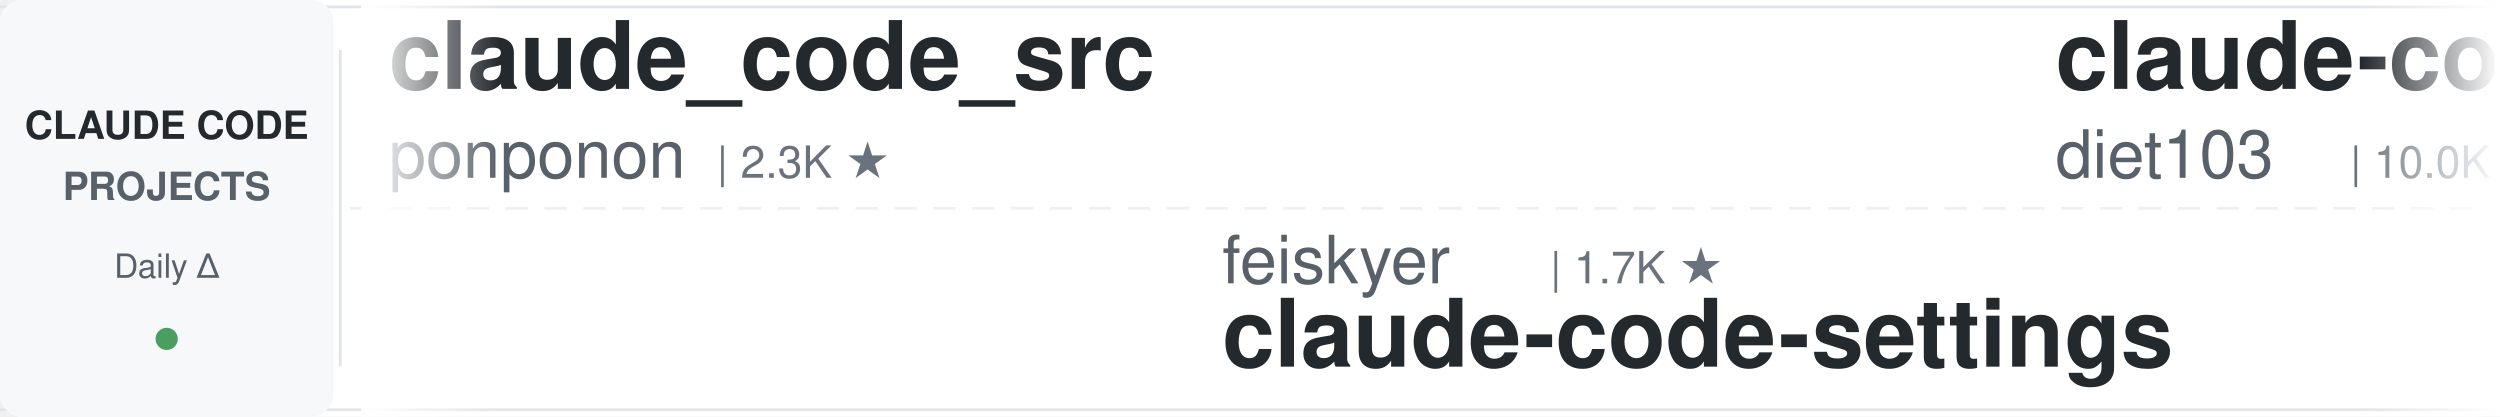
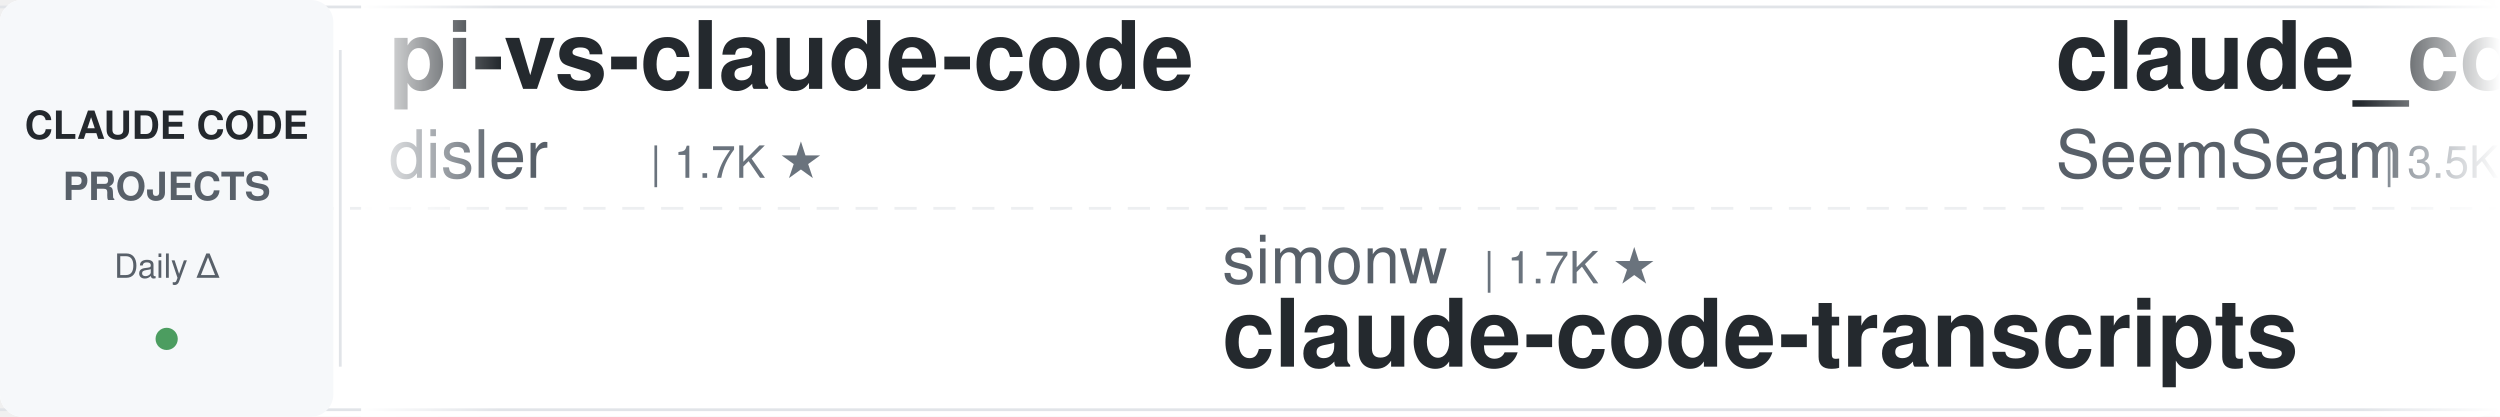
<svg xmlns="http://www.w3.org/2000/svg" width="900" height="150">
  <defs>
    <linearGradient id="leftFade" x1="0%" y1="0%" x2="100%" y2="0%">
      <stop offset="0%" style="stop-color:#ffffff;stop-opacity:1" />
      <stop offset="100%" style="stop-color:#ffffff;stop-opacity:0" />
    </linearGradient>
    <linearGradient id="rightFade" x1="0%" y1="0%" x2="100%" y2="0%">
      <stop offset="0%" style="stop-color:#ffffff;stop-opacity:0" />
      <stop offset="100%" style="stop-color:#ffffff;stop-opacity:1" />
    </linearGradient>
  </defs>
  <rect width="900" height="150" fill="#ffffff" rx="8" />
  <rect x="0" y="2" width="900" height="1" fill="#e1e4e8" />
  <rect x="0" y="147" width="900" height="1" fill="#e1e4e8" />
  <line x1="0" y1="75" x2="900" y2="75" stroke="#e1e4e8" stroke-width="1" stroke-dasharray="8 6" opacity="0.6" />
  <rect x="0" y="0" width="120" height="150" fill="#f6f8fa" rx="8" />
  <text x="60" y="50" font-family="-apple-system, BlinkMacSystemFont, 'Segoe UI', Helvetica, Arial, sans-serif" font-size="14" font-weight="600" fill="#24292e" text-anchor="middle">CLAUDE CODE</text>
  <text x="60" y="72" font-family="-apple-system, BlinkMacSystemFont, 'Segoe UI', Helvetica, Arial, sans-serif" font-size="14" font-weight="600" fill="#586069" text-anchor="middle">PROJECTS</text>
  <text x="60" y="100" font-family="-apple-system, BlinkMacSystemFont, 'Segoe UI', Helvetica, Arial, sans-serif" font-size="12" font-weight="500" fill="#586069" text-anchor="middle">Daily Δ</text>
  <circle cx="60" cy="122" r="4" fill="#22863a" opacity="0.8" />
  <rect x="122" y="18" width="1" height="114" fill="#e1e4e8" />
  <clipPath id="tickerClip">
    <rect x="130" y="0" width="770" height="150" />
  </clipPath>
  <g clip-path="url(#tickerClip)">
    <g id="tickerItems">
      <animateTransform attributeName="transform" attributeType="XML" type="translate" from="0 0" to="-3000 0" dur="54s" repeatCount="indefinite" />
      <g transform="translate(0, 0)">
+         <text x="140" y="32" font-family="-apple-system, BlinkMacSystemFont, 'Segoe UI', Helvetica, Arial, sans-serif" font-size="34" font-weight="600" fill="#24292e">pi-vs-claude-code</text>
+         <text x="140" y="64" font-family="-apple-system, BlinkMacSystemFont, 'Segoe UI', Helvetica, Arial, sans-serif" font-size="24" font-weight="400" fill="#586069">disler</text>
+         <text x="234" y="64" font-family="-apple-system, BlinkMacSystemFont, 'Segoe UI', Helvetica, Arial, sans-serif" font-size="16" font-weight="500" fill="#6a737d">| 1.7K ★</text>
+       </g>
+       <g transform="translate(300, 0)">
+         <text x="140" y="102" font-family="-apple-system, BlinkMacSystemFont, 'Segoe UI', Helvetica, Arial, sans-serif" font-size="24" font-weight="400" fill="#586069">simonw</text>
+         <text x="234" y="102" font-family="-apple-system, BlinkMacSystemFont, 'Segoe UI', Helvetica, Arial, sans-serif" font-size="16" font-weight="500" fill="#6a737d">| 1.7K ★</text>
+         <text x="140" y="132" font-family="-apple-system, BlinkMacSystemFont, 'Segoe UI', Helvetica, Arial, sans-serif" font-size="34" font-weight="600" fill="#24292e">claude-code-transcripts</text>
+       </g>
+       <g transform="translate(600, 0)">
+         <text x="140" y="32" font-family="-apple-system, BlinkMacSystemFont, 'Segoe UI', Helvetica, Arial, sans-serif" font-size="34" font-weight="600" fill="#24292e">claude_codex_bridge</text>
+         <text x="140" y="64" font-family="-apple-system, BlinkMacSystemFont, 'Segoe UI', Helvetica, Arial, sans-serif" font-size="24" font-weight="400" fill="#586069">SeemSeam</text>
+         <text x="258" y="64" font-family="-apple-system, BlinkMacSystemFont, 'Segoe UI', Helvetica, Arial, sans-serif" font-size="16" font-weight="500" fill="#6a737d">| 3.5K ★</text>
+       </g>
+       <g transform="translate(900, 0)">
+         <text x="140" y="102" font-family="-apple-system, BlinkMacSystemFont, 'Segoe UI', Helvetica, Arial, sans-serif" font-size="24" font-weight="400" fill="#586069">liuup</text>
+         <text x="222" y="102" font-family="-apple-system, BlinkMacSystemFont, 'Segoe UI', Helvetica, Arial, sans-serif" font-size="16" font-weight="500" fill="#6a737d">| 3.9K ★</text>
+         <text x="140" y="132" font-family="-apple-system, BlinkMacSystemFont, 'Segoe UI', Helvetica, Arial, sans-serif" font-size="34" font-weight="600" fill="#24292e">claude-code-analysis</text>
+       </g>
+       <g transform="translate(1200, 0)">
        <text x="140" y="32" font-family="-apple-system, BlinkMacSystemFont, 'Segoe UI', Helvetica, Arial, sans-serif" font-size="34" font-weight="600" fill="#24292e">claude_code_src</text>
        <text x="140" y="64" font-family="-apple-system, BlinkMacSystemFont, 'Segoe UI', Helvetica, Arial, sans-serif" font-size="24" font-weight="400" fill="#586069">ponponon</text>
        <text x="258" y="64" font-family="-apple-system, BlinkMacSystemFont, 'Segoe UI', Helvetica, Arial, sans-serif" font-size="16" font-weight="500" fill="#6a737d">| 2.3K ★</text>
      </g>
-       <g transform="translate(300, 0)">
-         <text x="140" y="102" font-family="-apple-system, BlinkMacSystemFont, 'Segoe UI', Helvetica, Arial, sans-serif" font-size="24" font-weight="400" fill="#586069">feiskyer</text>
-         <text x="258" y="102" font-family="-apple-system, BlinkMacSystemFont, 'Segoe UI', Helvetica, Arial, sans-serif" font-size="16" font-weight="500" fill="#6a737d">| 1.7K ★</text>
-         <text x="140" y="132" font-family="-apple-system, BlinkMacSystemFont, 'Segoe UI', Helvetica, Arial, sans-serif" font-size="34" font-weight="600" fill="#24292e">claude-code-settings</text>
-       </g>
-       <g transform="translate(600, 0)">
-         <text x="140" y="32" font-family="-apple-system, BlinkMacSystemFont, 'Segoe UI', Helvetica, Arial, sans-serif" font-size="34" font-weight="600" fill="#24292e">claude-code-infrastructu...</text>
-         <text x="140" y="64" font-family="-apple-system, BlinkMacSystemFont, 'Segoe UI', Helvetica, Arial, sans-serif" font-size="24" font-weight="400" fill="#586069">diet103</text>
-         <text x="246" y="64" font-family="-apple-system, BlinkMacSystemFont, 'Segoe UI', Helvetica, Arial, sans-serif" font-size="16" font-weight="500" fill="#6a737d">| 10.0K ★</text>
-       </g>
-       <g transform="translate(900, 0)">
-         <text x="140" y="102" font-family="-apple-system, BlinkMacSystemFont, 'Segoe UI', Helvetica, Arial, sans-serif" font-size="24" font-weight="400" fill="#586069">wanshuiyin</text>
-         <text x="282" y="102" font-family="-apple-system, BlinkMacSystemFont, 'Segoe UI', Helvetica, Arial, sans-serif" font-size="16" font-weight="500" fill="#6a737d">| 16.3K ★</text>
-         <text x="140" y="132" font-family="-apple-system, BlinkMacSystemFont, 'Segoe UI', Helvetica, Arial, sans-serif" font-size="34" font-weight="600" fill="#24292e">Auto-claude-code-researc...</text>
-       </g>
-       <g transform="translate(1200, 0)">
-         <text x="140" y="32" font-family="-apple-system, BlinkMacSystemFont, 'Segoe UI', Helvetica, Arial, sans-serif" font-size="34" font-weight="600" fill="#24292e">claude-code-prompts</text>
-         <text x="140" y="64" font-family="-apple-system, BlinkMacSystemFont, 'Segoe UI', Helvetica, Arial, sans-serif" font-size="24" font-weight="400" fill="#586069">repowise-dev</text>
-         <text x="306" y="64" font-family="-apple-system, BlinkMacSystemFont, 'Segoe UI', Helvetica, Arial, sans-serif" font-size="16" font-weight="500" fill="#6a737d">| 1.2K ★</text>
-       </g>
      <g transform="translate(1500, 0)">
-         <text x="140" y="102" font-family="-apple-system, BlinkMacSystemFont, 'Segoe UI', Helvetica, Arial, sans-serif" font-size="24" font-weight="400" fill="#586069">shareAI-lab</text>
-         <text x="294" y="102" font-family="-apple-system, BlinkMacSystemFont, 'Segoe UI', Helvetica, Arial, sans-serif" font-size="16" font-weight="500" fill="#6a737d">| 77.0K ★</text>
-         <text x="140" y="132" font-family="-apple-system, BlinkMacSystemFont, 'Segoe UI', Helvetica, Arial, sans-serif" font-size="34" font-weight="600" fill="#24292e">learn-claude-code</text>
+         <text x="140" y="102" font-family="-apple-system, BlinkMacSystemFont, 'Segoe UI', Helvetica, Arial, sans-serif" font-size="24" font-weight="400" fill="#586069">Maciek-roboblog</text>
+         <text x="342" y="102" font-family="-apple-system, BlinkMacSystemFont, 'Segoe UI', Helvetica, Arial, sans-serif" font-size="16" font-weight="500" fill="#6a737d">| 8.7K ★</text>
+         <text x="140" y="132" font-family="-apple-system, BlinkMacSystemFont, 'Segoe UI', Helvetica, Arial, sans-serif" font-size="34" font-weight="600" fill="#24292e">Claude-Code-Usage-Monito...</text>
      </g>
      <g transform="translate(1800, 0)">
-         <text x="140" y="32" font-family="-apple-system, BlinkMacSystemFont, 'Segoe UI', Helvetica, Arial, sans-serif" font-size="34" font-weight="600" fill="#24292e">andrej-karpathy-skills</text>
-         <text x="140" y="64" font-family="-apple-system, BlinkMacSystemFont, 'Segoe UI', Helvetica, Arial, sans-serif" font-size="24" font-weight="400" fill="#586069">multica-ai</text>
-         <text x="282" y="64" font-family="-apple-system, BlinkMacSystemFont, 'Segoe UI', Helvetica, Arial, sans-serif" font-size="16" font-weight="500" fill="#6a737d">| 213.6K ★</text>
+         <text x="140" y="32" font-family="-apple-system, BlinkMacSystemFont, 'Segoe UI', Helvetica, Arial, sans-serif" font-size="34" font-weight="600" fill="#24292e">claude-code-telegram</text>
+         <text x="140" y="64" font-family="-apple-system, BlinkMacSystemFont, 'Segoe UI', Helvetica, Arial, sans-serif" font-size="24" font-weight="400" fill="#586069">overwirehq</text>
+         <text x="282" y="64" font-family="-apple-system, BlinkMacSystemFont, 'Segoe UI', Helvetica, Arial, sans-serif" font-size="16" font-weight="500" fill="#6a737d">| 2.8K ★</text>
      </g>
      <g transform="translate(2100, 0)">
-         <text x="140" y="102" font-family="-apple-system, BlinkMacSystemFont, 'Segoe UI', Helvetica, Arial, sans-serif" font-size="24" font-weight="400" fill="#586069">Yuyz0112</text>
-         <text x="258" y="102" font-family="-apple-system, BlinkMacSystemFont, 'Segoe UI', Helvetica, Arial, sans-serif" font-size="16" font-weight="500" fill="#6a737d">| 2.4K ★</text>
-         <text x="140" y="132" font-family="-apple-system, BlinkMacSystemFont, 'Segoe UI', Helvetica, Arial, sans-serif" font-size="34" font-weight="600" fill="#24292e">claude-code-reverse</text>
+         <text x="140" y="102" font-family="-apple-system, BlinkMacSystemFont, 'Segoe UI', Helvetica, Arial, sans-serif" font-size="24" font-weight="400" fill="#586069">shanraisshan</text>
+         <text x="306" y="102" font-family="-apple-system, BlinkMacSystemFont, 'Segoe UI', Helvetica, Arial, sans-serif" font-size="16" font-weight="500" fill="#6a737d">| 66.1K ★</text>
+         <text x="140" y="132" font-family="-apple-system, BlinkMacSystemFont, 'Segoe UI', Helvetica, Arial, sans-serif" font-size="34" font-weight="600" fill="#24292e">claude-code-best-practic...</text>
      </g>
      <g transform="translate(2400, 0)">
-         <text x="140" y="32" font-family="-apple-system, BlinkMacSystemFont, 'Segoe UI', Helvetica, Arial, sans-serif" font-size="34" font-weight="600" fill="#24292e">everything-claude-code</text>
-         <text x="140" y="64" font-family="-apple-system, BlinkMacSystemFont, 'Segoe UI', Helvetica, Arial, sans-serif" font-size="24" font-weight="400" fill="#586069">WorldFlowAI</text>
-         <text x="294" y="64" font-family="-apple-system, BlinkMacSystemFont, 'Segoe UI', Helvetica, Arial, sans-serif" font-size="16" font-weight="500" fill="#6a737d">| 3.1K ★</text>
+         <text x="140" y="32" font-family="-apple-system, BlinkMacSystemFont, 'Segoe UI', Helvetica, Arial, sans-serif" font-size="34" font-weight="600" fill="#24292e">claude-code-source</text>
+         <text x="140" y="64" font-family="-apple-system, BlinkMacSystemFont, 'Segoe UI', Helvetica, Arial, sans-serif" font-size="24" font-weight="400" fill="#586069">AprilNEA</text>
+         <text x="258" y="64" font-family="-apple-system, BlinkMacSystemFont, 'Segoe UI', Helvetica, Arial, sans-serif" font-size="16" font-weight="500" fill="#6a737d">| 391 ★</text>
      </g>
      <g transform="translate(2700, 0)">
-         <text x="140" y="102" font-family="-apple-system, BlinkMacSystemFont, 'Segoe UI', Helvetica, Arial, sans-serif" font-size="24" font-weight="400" fill="#586069">huangjia2019</text>
-         <text x="306" y="102" font-family="-apple-system, BlinkMacSystemFont, 'Segoe UI', Helvetica, Arial, sans-serif" font-size="16" font-weight="500" fill="#6a737d">| 1.1K ★</text>
-         <text x="140" y="132" font-family="-apple-system, BlinkMacSystemFont, 'Segoe UI', Helvetica, Arial, sans-serif" font-size="34" font-weight="600" fill="#24292e">claude-code-engineering</text>
+         <text x="140" y="102" font-family="-apple-system, BlinkMacSystemFont, 'Segoe UI', Helvetica, Arial, sans-serif" font-size="24" font-weight="400" fill="#586069">ding113</text>
+         <text x="246" y="102" font-family="-apple-system, BlinkMacSystemFont, 'Segoe UI', Helvetica, Arial, sans-serif" font-size="16" font-weight="500" fill="#6a737d">| 3.4K ★</text>
+         <text x="140" y="132" font-family="-apple-system, BlinkMacSystemFont, 'Segoe UI', Helvetica, Arial, sans-serif" font-size="34" font-weight="600" fill="#24292e">claude-code-hub</text>
      </g>
      <g transform="translate(3000, 0)">
-         <text x="140" y="32" font-family="-apple-system, BlinkMacSystemFont, 'Segoe UI', Helvetica, Arial, sans-serif" font-size="34" font-weight="600" fill="#24292e">claude_code_src</text>
-         <text x="140" y="64" font-family="-apple-system, BlinkMacSystemFont, 'Segoe UI', Helvetica, Arial, sans-serif" font-size="24" font-weight="400" fill="#586069">ponponon</text>
-         <text x="258" y="64" font-family="-apple-system, BlinkMacSystemFont, 'Segoe UI', Helvetica, Arial, sans-serif" font-size="16" font-weight="500" fill="#6a737d">| 2.3K ★</text>
+         <text x="140" y="32" font-family="-apple-system, BlinkMacSystemFont, 'Segoe UI', Helvetica, Arial, sans-serif" font-size="34" font-weight="600" fill="#24292e">pi-vs-claude-code</text>
+         <text x="140" y="64" font-family="-apple-system, BlinkMacSystemFont, 'Segoe UI', Helvetica, Arial, sans-serif" font-size="24" font-weight="400" fill="#586069">disler</text>
+         <text x="234" y="64" font-family="-apple-system, BlinkMacSystemFont, 'Segoe UI', Helvetica, Arial, sans-serif" font-size="16" font-weight="500" fill="#6a737d">| 1.7K ★</text>
      </g>
      <g transform="translate(3300, 0)">
-         <text x="140" y="102" font-family="-apple-system, BlinkMacSystemFont, 'Segoe UI', Helvetica, Arial, sans-serif" font-size="24" font-weight="400" fill="#586069">feiskyer</text>
-         <text x="258" y="102" font-family="-apple-system, BlinkMacSystemFont, 'Segoe UI', Helvetica, Arial, sans-serif" font-size="16" font-weight="500" fill="#6a737d">| 1.7K ★</text>
-         <text x="140" y="132" font-family="-apple-system, BlinkMacSystemFont, 'Segoe UI', Helvetica, Arial, sans-serif" font-size="34" font-weight="600" fill="#24292e">claude-code-settings</text>
+         <text x="140" y="102" font-family="-apple-system, BlinkMacSystemFont, 'Segoe UI', Helvetica, Arial, sans-serif" font-size="24" font-weight="400" fill="#586069">simonw</text>
+         <text x="234" y="102" font-family="-apple-system, BlinkMacSystemFont, 'Segoe UI', Helvetica, Arial, sans-serif" font-size="16" font-weight="500" fill="#6a737d">| 1.7K ★</text>
+         <text x="140" y="132" font-family="-apple-system, BlinkMacSystemFont, 'Segoe UI', Helvetica, Arial, sans-serif" font-size="34" font-weight="600" fill="#24292e">claude-code-transcripts</text>
      </g>
      <g transform="translate(3600, 0)">
-         <text x="140" y="32" font-family="-apple-system, BlinkMacSystemFont, 'Segoe UI', Helvetica, Arial, sans-serif" font-size="34" font-weight="600" fill="#24292e">claude-code-infrastructu...</text>
-         <text x="140" y="64" font-family="-apple-system, BlinkMacSystemFont, 'Segoe UI', Helvetica, Arial, sans-serif" font-size="24" font-weight="400" fill="#586069">diet103</text>
-         <text x="246" y="64" font-family="-apple-system, BlinkMacSystemFont, 'Segoe UI', Helvetica, Arial, sans-serif" font-size="16" font-weight="500" fill="#6a737d">| 10.0K ★</text>
+         <text x="140" y="32" font-family="-apple-system, BlinkMacSystemFont, 'Segoe UI', Helvetica, Arial, sans-serif" font-size="34" font-weight="600" fill="#24292e">claude_codex_bridge</text>
+         <text x="140" y="64" font-family="-apple-system, BlinkMacSystemFont, 'Segoe UI', Helvetica, Arial, sans-serif" font-size="24" font-weight="400" fill="#586069">SeemSeam</text>
+         <text x="258" y="64" font-family="-apple-system, BlinkMacSystemFont, 'Segoe UI', Helvetica, Arial, sans-serif" font-size="16" font-weight="500" fill="#6a737d">| 3.5K ★</text>
      </g>
      <g transform="translate(3900, 0)">
-         <text x="140" y="102" font-family="-apple-system, BlinkMacSystemFont, 'Segoe UI', Helvetica, Arial, sans-serif" font-size="24" font-weight="400" fill="#586069">wanshuiyin</text>
-         <text x="282" y="102" font-family="-apple-system, BlinkMacSystemFont, 'Segoe UI', Helvetica, Arial, sans-serif" font-size="16" font-weight="500" fill="#6a737d">| 16.3K ★</text>
-         <text x="140" y="132" font-family="-apple-system, BlinkMacSystemFont, 'Segoe UI', Helvetica, Arial, sans-serif" font-size="34" font-weight="600" fill="#24292e">Auto-claude-code-researc...</text>
+         <text x="140" y="102" font-family="-apple-system, BlinkMacSystemFont, 'Segoe UI', Helvetica, Arial, sans-serif" font-size="24" font-weight="400" fill="#586069">liuup</text>
+         <text x="222" y="102" font-family="-apple-system, BlinkMacSystemFont, 'Segoe UI', Helvetica, Arial, sans-serif" font-size="16" font-weight="500" fill="#6a737d">| 3.9K ★</text>
+         <text x="140" y="132" font-family="-apple-system, BlinkMacSystemFont, 'Segoe UI', Helvetica, Arial, sans-serif" font-size="34" font-weight="600" fill="#24292e">claude-code-analysis</text>
      </g>
    </g>
  </g>
  <rect x="130" y="0" width="50" height="150" fill="url(#leftFade)" />
  <rect x="850" y="0" width="50" height="150" fill="url(#rightFade)" />
</svg>
